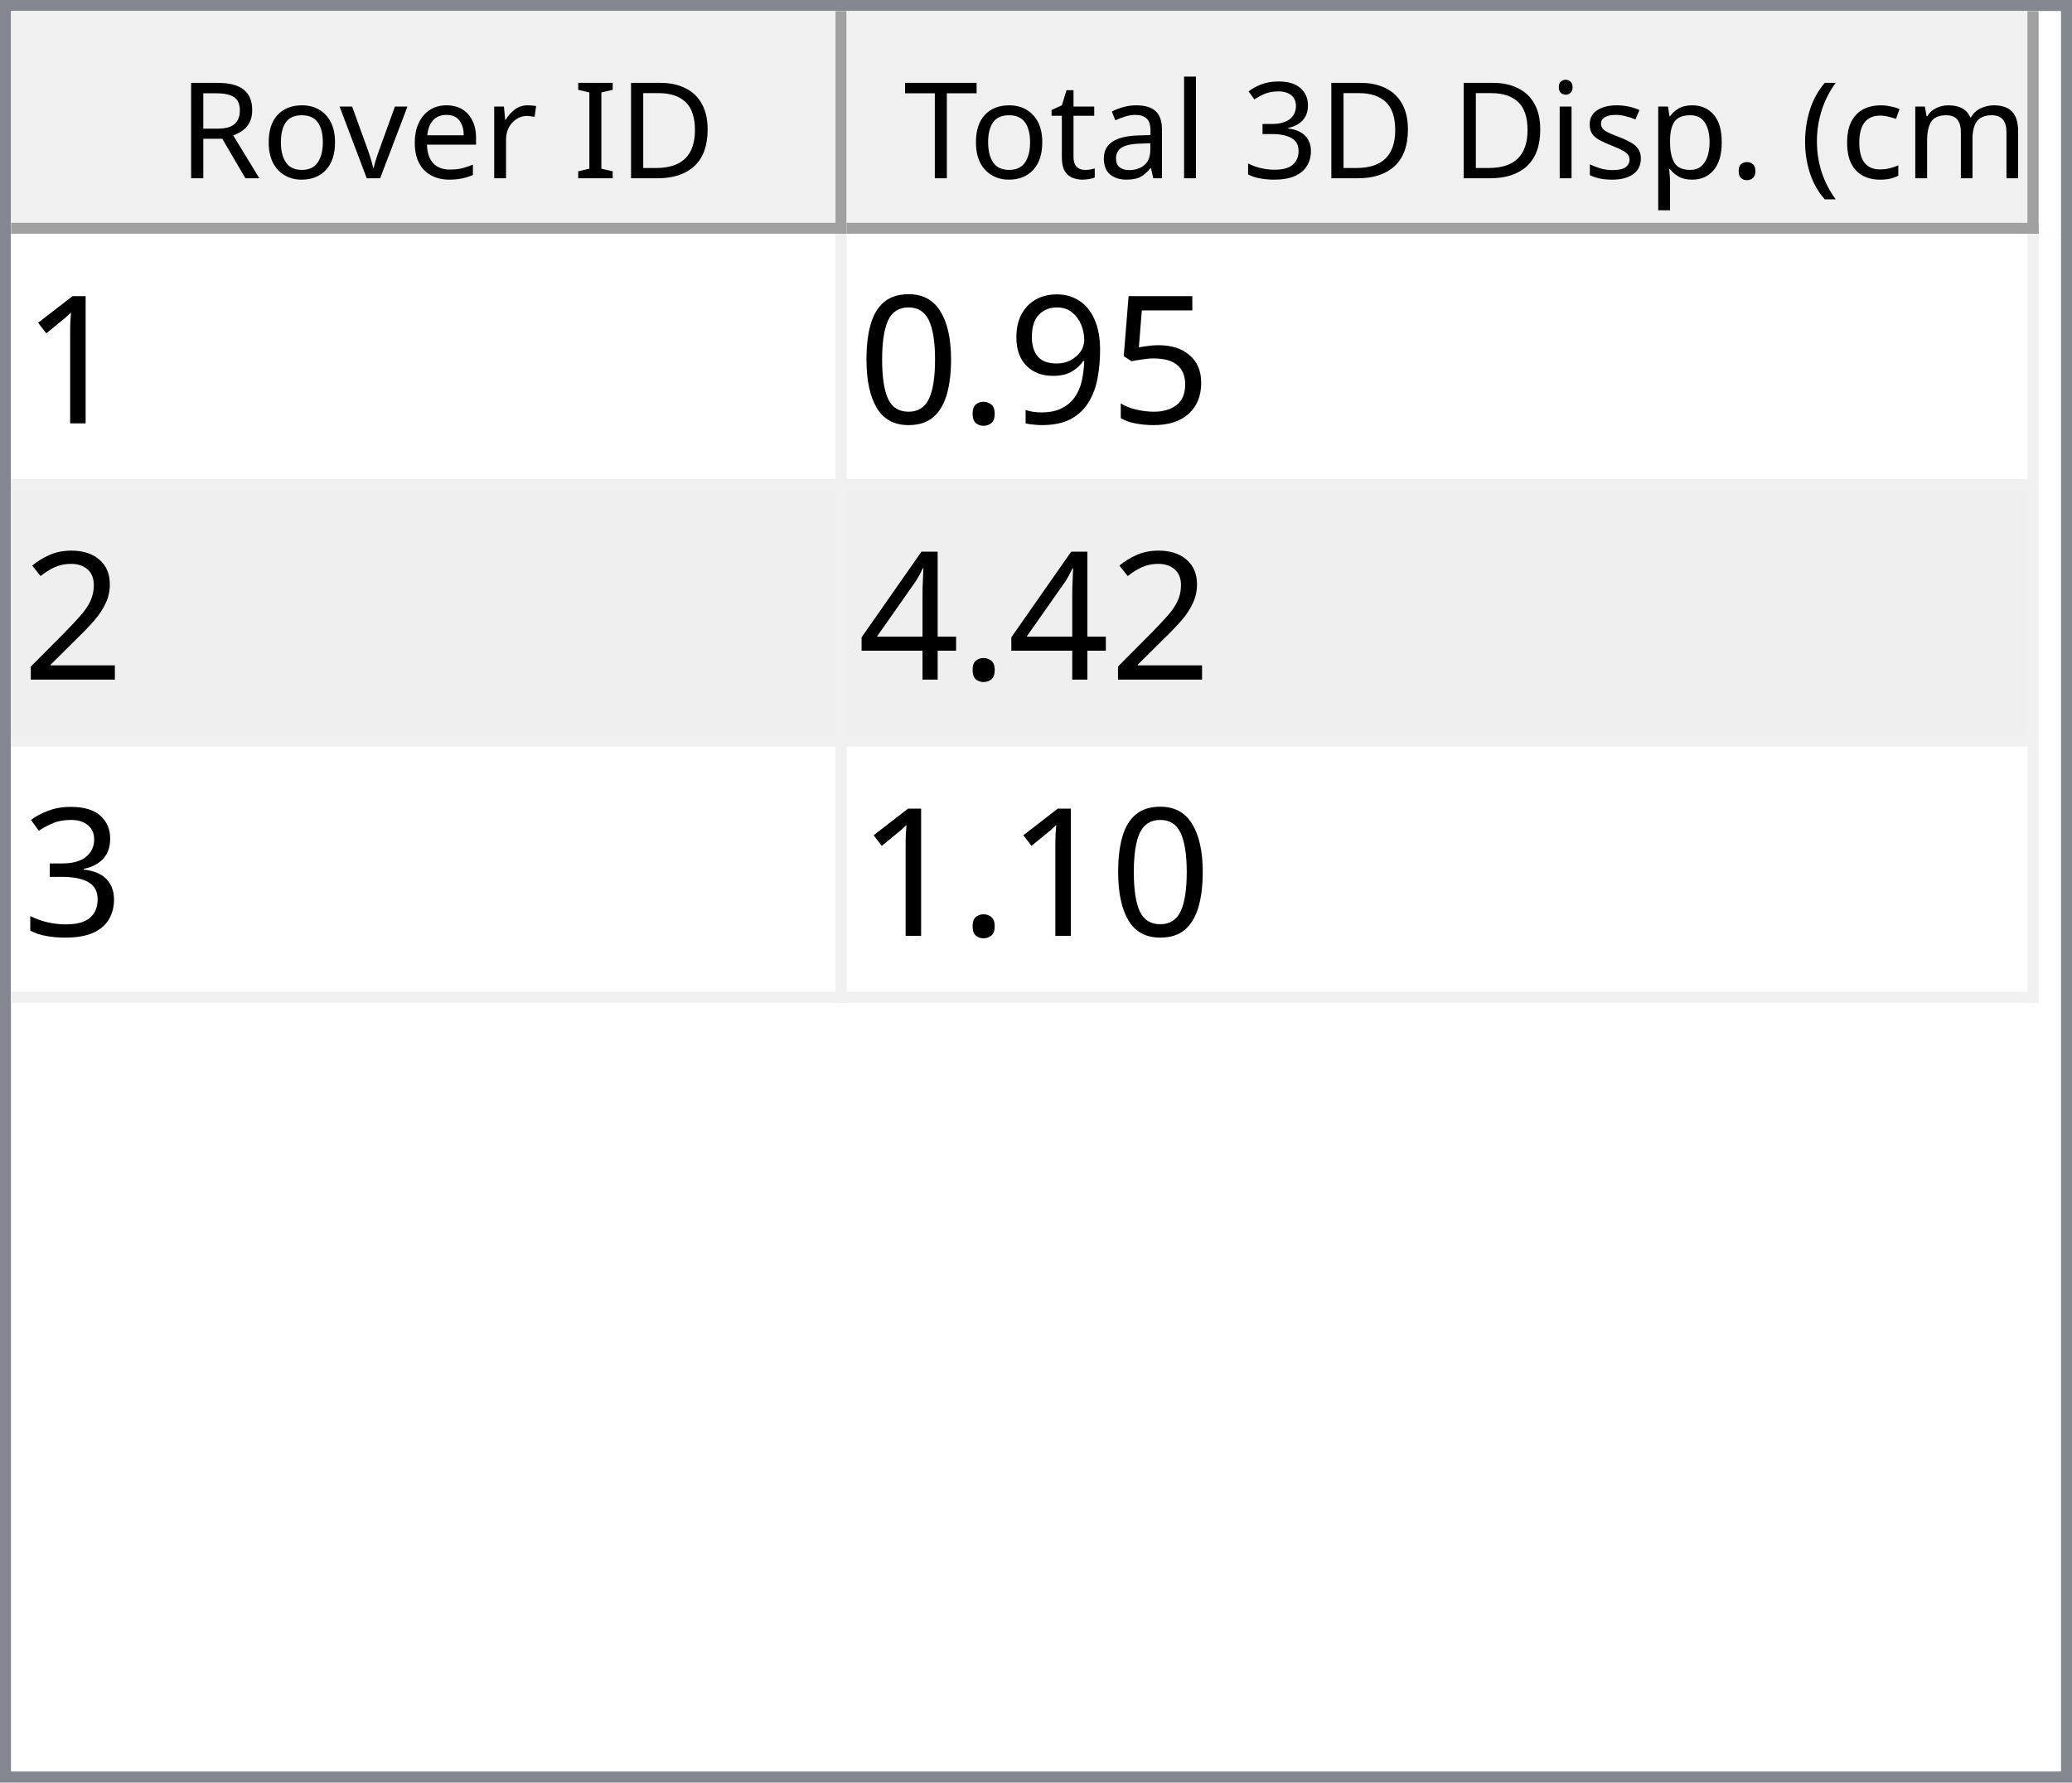
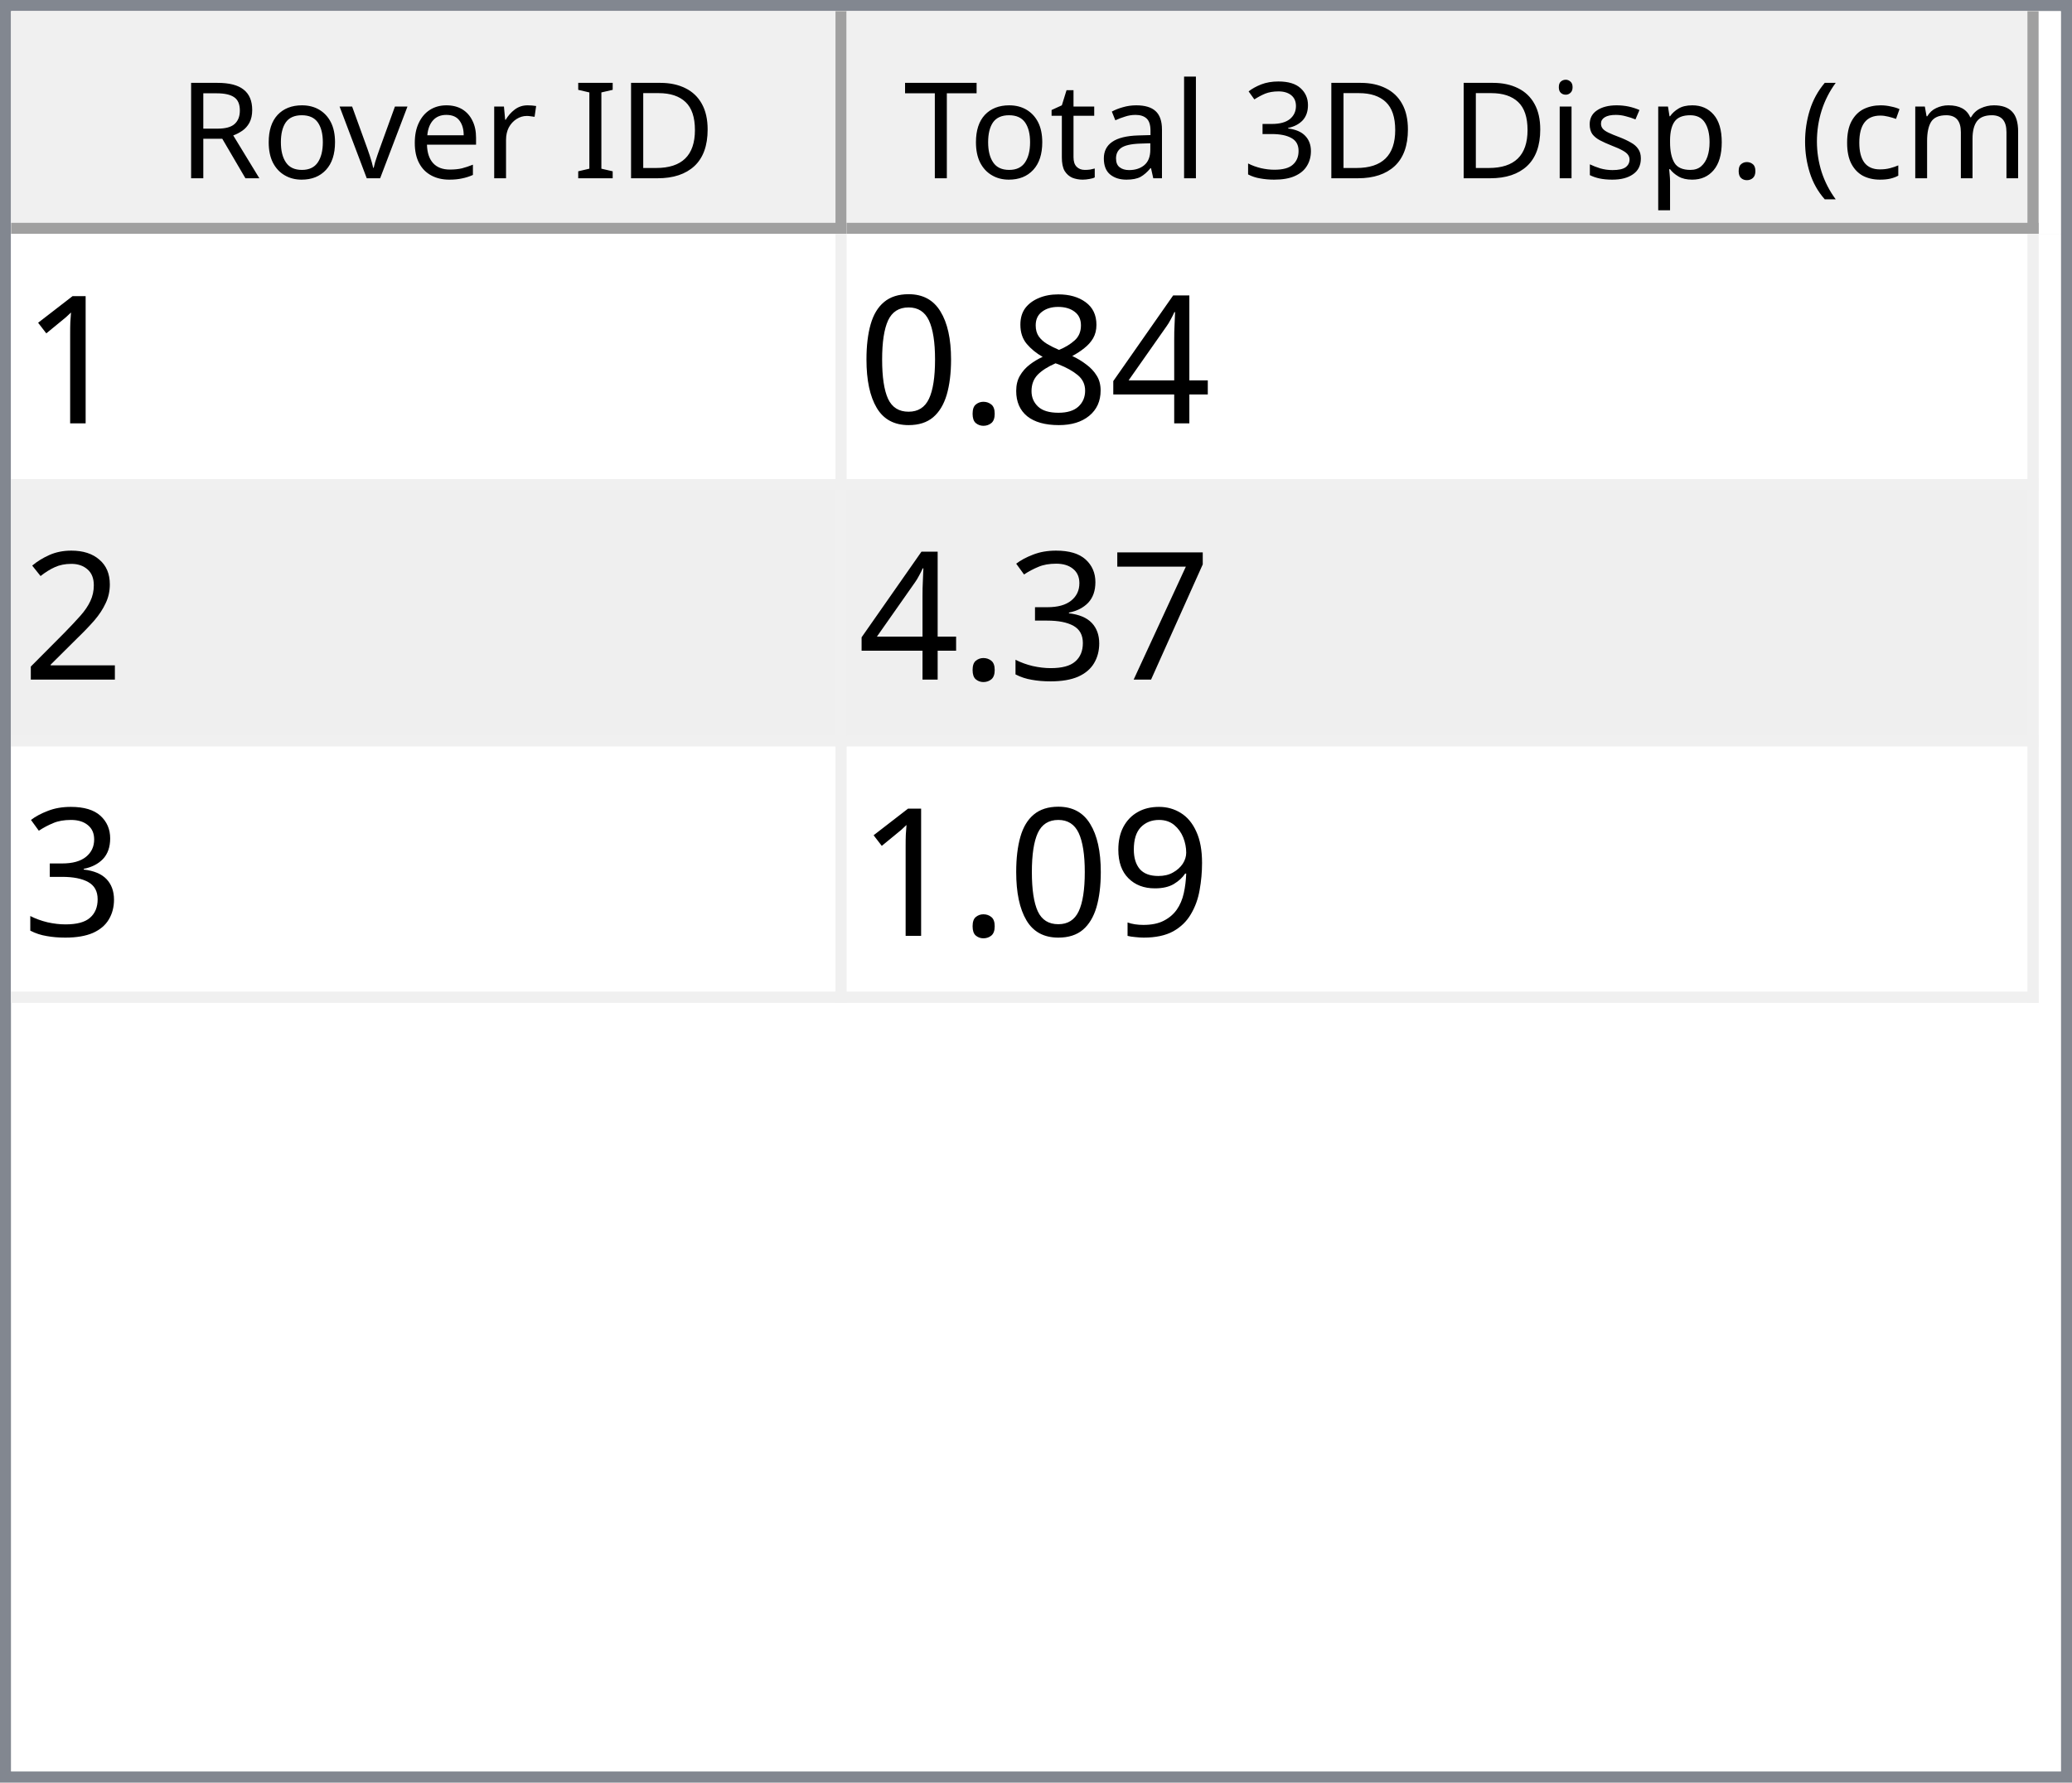
<svg xmlns="http://www.w3.org/2000/svg" style="fill-opacity:1; color-rendering:auto; color-interpolation:auto; text-rendering:auto; stroke:black; stroke-linecap:square; stroke-miterlimit:10; shape-rendering:auto; stroke-opacity:1; fill:black; stroke-dasharray:none; font-weight:normal; stroke-width:1; font-family:'Dialog'; font-style:normal; stroke-linejoin:miter; font-size:12px; stroke-dashoffset:0; image-rendering:auto;" width="186" height="160">
  <defs id="genericDefs" />
  <g>
    <defs id="defs1">
      <clipPath clipPathUnits="userSpaceOnUse" id="clipPath1">
        <path d="M0 0 L186 0 L186 160 L0 160 L0 0 Z" />
      </clipPath>
      <clipPath clipPathUnits="userSpaceOnUse" id="clipPath2">
        <path d="M0 0 L0 160 L186 160 L186 0 Z" />
      </clipPath>
      <clipPath clipPathUnits="userSpaceOnUse" id="clipPath3">
        <path d="M0 0 L0 20 L184 20 L184 0 Z" />
      </clipPath>
      <clipPath clipPathUnits="userSpaceOnUse" id="clipPath4">
        <path d="M0 0 L0 20 L75 20 L75 0 Z" />
      </clipPath>
      <clipPath clipPathUnits="userSpaceOnUse" id="clipPath5">
        <path d="M1 1 L1 19 L74 19 L74 1 Z" />
      </clipPath>
      <clipPath clipPathUnits="userSpaceOnUse" id="clipPath6">
        <path d="M0 0 L0 18 L73 18 L73 0 Z" />
      </clipPath>
      <clipPath clipPathUnits="userSpaceOnUse" id="clipPath7">
        <path d="M-0.5 -0.5 L-0.5 19.5 L74.5 19.5 L74.5 -0.5 Z" />
      </clipPath>
      <clipPath clipPathUnits="userSpaceOnUse" id="clipPath8">
        <path d="M0 0 L0 20 L107 20 L107 0 Z" />
      </clipPath>
      <clipPath clipPathUnits="userSpaceOnUse" id="clipPath9">
        <path d="M1 1 L1 19 L106 19 L106 1 Z" />
      </clipPath>
      <clipPath clipPathUnits="userSpaceOnUse" id="clipPath10">
        <path d="M0 0 L0 18 L105 18 L105 0 Z" />
      </clipPath>
      <clipPath clipPathUnits="userSpaceOnUse" id="clipPath11">
        <path d="M-0.5 -0.5 L-0.5 19.5 L106.5 19.5 L106.5 -0.5 Z" />
      </clipPath>
      <clipPath clipPathUnits="userSpaceOnUse" id="clipPath12">
        <path d="M0 0 L0 138 L184 138 L184 0 Z" />
      </clipPath>
      <clipPath clipPathUnits="userSpaceOnUse" id="clipPath13">
        <path d="M0 0 L0 69 L182 69 L182 0 Z" />
      </clipPath>
      <clipPath clipPathUnits="userSpaceOnUse" id="clipPath14">
        <path d="M-0.5 -0.5 L-0.5 68.5 L181.5 68.5 L181.5 -0.5 Z" />
      </clipPath>
      <clipPath clipPathUnits="userSpaceOnUse" id="clipPath15">
        <path d="M0 0 L0 22 L74 22 L74 0 Z" />
      </clipPath>
      <clipPath clipPathUnits="userSpaceOnUse" id="clipPath16">
        <path d="M0 0 L0 22 L106 22 L106 0 Z" />
      </clipPath>
      <font horiz-adv-x="64.551" id="font1">
        <font-face ascent="107.91" descent="25.098" units-per-em="100" style="font-style:normal; font-family:Segoe UI; font-weight:normal;" />
        <missing-glyph horiz-adv-x="64.551" d="M8.109 0 L8.109 68.266 L56.453 68.266 L56.453 0 L8.109 0 ZM15.328 7.234 L49.219 7.234 L49.219 61.031 L15.328 61.031 L15.328 7.234 Z" />
        <glyph unicode="D" horiz-adv-x="70.117" d="M9.188 0 L9.188 70.016 L28.516 70.016 Q65.531 70.016 65.531 35.891 Q65.531 19.672 55.25 9.836 Q44.969 0 27.734 0 L9.188 0 ZM17.391 62.594 L17.391 7.422 L27.828 7.422 Q41.609 7.422 49.273 14.797 Q56.938 22.172 56.938 35.688 Q56.938 62.594 28.328 62.594 L17.391 62.594 Z" />
        <glyph unicode="I" horiz-adv-x="26.611" d="M17.391 0 L9.188 0 L9.188 70.016 L17.391 70.016 L17.391 0 Z" />
        <glyph unicode=" " horiz-adv-x="27.393" d="" />
        <glyph unicode="r" horiz-adv-x="34.766" d="M34.188 41.891 Q32.078 43.5 28.125 43.5 Q23 43.5 19.555 38.672 Q16.109 33.844 16.109 25.484 L16.109 0 L8.109 0 L8.109 50 L16.109 50 L16.109 39.703 L16.312 39.703 Q18.016 44.969 21.531 47.922 Q25.047 50.875 29.391 50.875 Q32.516 50.875 34.188 50.203 L34.188 41.891 Z" />
        <glyph unicode="e" horiz-adv-x="52.295" d="M48.297 23 L12.984 23 Q13.188 14.656 17.484 10.109 Q21.781 5.562 29.297 5.562 Q37.75 5.562 44.828 11.141 L44.828 3.609 Q38.234 -1.172 27.391 -1.172 Q16.797 -1.172 10.742 5.641 Q4.688 12.453 4.688 24.812 Q4.688 36.469 11.305 43.82 Q17.922 51.172 27.734 51.172 Q37.547 51.172 42.922 44.828 Q48.297 38.484 48.297 27.203 L48.297 23 ZM40.094 29.781 Q40.047 36.719 36.75 40.578 Q33.453 44.438 27.594 44.438 Q21.922 44.438 17.969 40.383 Q14.016 36.328 13.094 29.781 L40.094 29.781 Z" />
        <glyph unicode="v" horiz-adv-x="47.9" d="M47.406 50 L27.484 0 L19.625 0 L0.688 50 L9.469 50 L22.172 13.672 Q23.578 9.672 23.922 6.688 L24.125 6.688 Q24.609 10.453 25.688 13.484 L38.969 50 L47.406 50 Z" />
        <glyph unicode="o" horiz-adv-x="58.594" d="M29 -1.172 Q17.922 -1.172 11.305 5.836 Q4.688 12.844 4.688 24.422 Q4.688 37.016 11.57 44.094 Q18.453 51.172 30.172 51.172 Q41.359 51.172 47.633 44.289 Q53.906 37.406 53.906 25.203 Q53.906 13.234 47.141 6.031 Q40.375 -1.172 29 -1.172 ZM29.594 44.438 Q21.875 44.438 17.383 39.188 Q12.891 33.938 12.891 24.703 Q12.891 15.828 17.43 10.695 Q21.969 5.562 29.594 5.562 Q37.359 5.562 41.531 10.594 Q45.703 15.625 45.703 24.906 Q45.703 34.281 41.531 39.359 Q37.359 44.438 29.594 44.438 Z" />
        <glyph unicode="R" horiz-adv-x="59.814" d="M59.375 0 L49.609 0 L37.891 19.625 Q36.281 22.359 34.766 24.289 Q33.25 26.219 31.664 27.438 Q30.078 28.656 28.25 29.219 Q26.422 29.781 24.125 29.781 L17.391 29.781 L17.391 0 L9.188 0 L9.188 70.016 L30.078 70.016 Q34.672 70.016 38.555 68.867 Q42.438 67.719 45.289 65.375 Q48.141 63.031 49.758 59.547 Q51.375 56.062 51.375 51.375 Q51.375 47.703 50.273 44.656 Q49.172 41.609 47.148 39.211 Q45.125 36.812 42.266 35.133 Q39.406 33.453 35.844 32.516 L35.844 32.328 Q37.594 31.547 38.891 30.547 Q40.188 29.547 41.359 28.18 Q42.531 26.812 43.68 25.078 Q44.828 23.344 46.234 21.047 L59.375 0 ZM17.391 62.594 L17.391 37.203 L28.516 37.203 Q31.594 37.203 34.203 38.133 Q36.812 39.062 38.719 40.797 Q40.625 42.531 41.703 45.047 Q42.781 47.562 42.781 50.688 Q42.781 56.297 39.141 59.445 Q35.5 62.594 28.609 62.594 L17.391 62.594 Z" />
        <glyph unicode=")" horiz-adv-x="30.176" d="M8.297 -15.922 L1.172 -15.922 Q16.406 2.344 16.406 26.812 Q16.406 51.469 1.078 70.016 L8.297 70.016 Q23.531 52.156 23.531 26.703 Q23.531 1.375 8.297 -15.922 Z" />
        <glyph unicode="m" horiz-adv-x="86.133" d="M79.109 0 L71.094 0 L71.094 28.719 Q71.094 37.016 68.531 40.727 Q65.969 44.438 59.906 44.438 Q54.781 44.438 51.195 39.75 Q47.609 35.062 47.609 28.516 L47.609 0 L39.594 0 L39.594 29.688 Q39.594 44.438 28.219 44.438 Q22.953 44.438 19.531 40.016 Q16.109 35.594 16.109 28.516 L16.109 0 L8.109 0 L8.109 50 L16.109 50 L16.109 42.094 L16.312 42.094 Q21.625 51.172 31.844 51.172 Q36.969 51.172 40.773 48.312 Q44.578 45.453 46 40.828 Q51.562 51.172 62.594 51.172 Q79.109 51.172 79.109 30.812 L79.109 0 Z" />
        <glyph unicode="c" horiz-adv-x="46.191" d="M42.188 2.297 Q36.422 -1.172 28.516 -1.172 Q17.828 -1.172 11.258 5.789 Q4.688 12.75 4.688 23.828 Q4.688 36.188 11.766 43.68 Q18.844 51.172 30.672 51.172 Q37.25 51.172 42.281 48.734 L42.281 40.531 Q36.719 44.438 30.375 44.438 Q22.703 44.438 17.797 38.945 Q12.891 33.453 12.891 24.516 Q12.891 15.719 17.508 10.641 Q22.125 5.562 29.891 5.562 Q36.422 5.562 42.188 9.906 L42.188 2.297 Z" />
        <glyph unicode="(" horiz-adv-x="30.176" d="M29.109 -15.922 L21.969 -15.922 Q6.844 1.375 6.844 26.703 Q6.844 52.156 21.969 70.016 L29.203 70.016 Q13.875 51.469 13.875 26.812 Q13.875 2.344 29.109 -15.922 Z" />
        <glyph unicode="." horiz-adv-x="21.68" d="M10.891 -1.078 Q8.641 -1.078 7.055 0.539 Q5.469 2.156 5.469 4.391 Q5.469 6.641 7.055 8.273 Q8.641 9.906 10.891 9.906 Q13.188 9.906 14.797 8.273 Q16.406 6.641 16.406 4.391 Q16.406 2.156 14.797 0.539 Q13.188 -1.078 10.891 -1.078 Z" />
        <glyph unicode="p" horiz-adv-x="58.789" d="M16.312 7.234 L16.109 7.234 L16.109 -23 L8.109 -23 L8.109 50 L16.109 50 L16.109 41.219 L16.312 41.219 Q22.219 51.172 33.594 51.172 Q43.266 51.172 48.688 44.461 Q54.109 37.75 54.109 26.469 Q54.109 13.922 48 6.375 Q41.891 -1.172 31.297 -1.172 Q21.578 -1.172 16.312 7.234 ZM16.109 27.391 L16.109 20.406 Q16.109 14.203 20.141 9.883 Q24.172 5.562 30.375 5.562 Q37.641 5.562 41.773 11.133 Q45.906 16.703 45.906 26.609 Q45.906 34.969 42.047 39.703 Q38.188 44.438 31.594 44.438 Q24.609 44.438 20.359 39.578 Q16.109 34.719 16.109 27.391 Z" />
        <glyph unicode="s" horiz-adv-x="42.432" d="M5.078 1.812 L5.078 10.406 Q11.625 5.562 19.484 5.562 Q30.031 5.562 30.031 12.594 Q30.031 14.594 29.125 15.992 Q28.219 17.391 26.68 18.461 Q25.141 19.531 23.07 20.383 Q21 21.234 18.609 22.172 Q15.281 23.484 12.766 24.828 Q10.25 26.172 8.57 27.859 Q6.891 29.547 6.031 31.695 Q5.172 33.844 5.172 36.719 Q5.172 40.234 6.789 42.945 Q8.406 45.656 11.086 47.484 Q13.766 49.312 17.211 50.242 Q20.656 51.172 24.312 51.172 Q30.812 51.172 35.938 48.922 L35.938 40.828 Q30.422 44.438 23.25 44.438 Q21 44.438 19.195 43.922 Q17.391 43.406 16.094 42.477 Q14.797 41.547 14.086 40.258 Q13.375 38.969 13.375 37.406 Q13.375 35.453 14.086 34.133 Q14.797 32.812 16.164 31.789 Q17.531 30.766 19.484 29.938 Q21.438 29.109 23.922 28.125 Q27.25 26.859 29.883 25.516 Q32.516 24.172 34.375 22.484 Q36.234 20.797 37.234 18.602 Q38.234 16.406 38.234 13.375 Q38.234 9.672 36.602 6.938 Q34.969 4.203 32.234 2.398 Q29.5 0.594 25.93 -0.289 Q22.359 -1.172 18.453 -1.172 Q10.75 -1.172 5.078 1.812 Z" />
        <glyph unicode="i" horiz-adv-x="24.219" d="M12.203 62.703 Q10.062 62.703 8.547 64.164 Q7.031 65.625 7.031 67.875 Q7.031 70.125 8.547 71.609 Q10.062 73.094 12.203 73.094 Q14.406 73.094 15.945 71.609 Q17.484 70.125 17.484 67.875 Q17.484 65.719 15.945 64.211 Q14.406 62.703 12.203 62.703 ZM16.109 0 L8.109 0 L8.109 50 L16.109 50 L16.109 0 Z" />
        <glyph unicode="3" horiz-adv-x="53.906" d="M46.531 19.828 Q46.531 15.094 44.75 11.211 Q42.969 7.328 39.719 4.57 Q36.469 1.812 31.93 0.297 Q27.391 -1.219 21.922 -1.219 Q11.922 -1.219 6 2.594 L6 11.188 Q13.094 5.609 22.219 5.609 Q25.875 5.609 28.828 6.539 Q31.781 7.469 33.906 9.227 Q36.031 10.984 37.18 13.477 Q38.328 15.969 38.328 19.094 Q38.328 32.812 18.797 32.812 L12.984 32.812 L12.984 39.594 L18.5 39.594 Q35.797 39.594 35.797 52.484 Q35.797 64.406 22.609 64.406 Q15.188 64.406 8.688 59.422 L8.688 67.188 Q15.375 71.188 24.609 71.188 Q29 71.188 32.57 69.969 Q36.141 68.75 38.68 66.555 Q41.219 64.359 42.609 61.281 Q44 58.203 44 54.5 Q44 40.672 30.031 36.719 L30.031 36.531 Q33.594 36.141 36.625 34.797 Q39.656 33.453 41.852 31.305 Q44.047 29.156 45.289 26.25 Q46.531 23.344 46.531 19.828 Z" />
        <glyph unicode="l" horiz-adv-x="24.219" d="M16.109 0 L8.109 0 L8.109 74.031 L16.109 74.031 L16.109 0 Z" />
        <glyph unicode="a" horiz-adv-x="50.879" d="M43.891 0 L35.891 0 L35.891 7.812 L35.688 7.812 Q30.469 -1.172 20.312 -1.172 Q12.844 -1.172 8.617 2.781 Q4.391 6.734 4.391 13.281 Q4.391 27.297 20.906 29.594 L35.891 31.688 Q35.891 44.438 25.594 44.438 Q16.547 44.438 9.281 38.281 L9.281 46.484 Q16.656 51.172 26.266 51.172 Q43.891 51.172 43.891 32.516 L43.891 0 ZM35.891 25.297 L23.828 23.641 Q18.266 22.859 15.43 20.875 Q12.594 18.891 12.594 13.875 Q12.594 10.203 15.211 7.883 Q17.828 5.562 22.172 5.562 Q28.125 5.562 32.008 9.742 Q35.891 13.922 35.891 20.312 L35.891 25.297 Z" />
        <glyph unicode="t" horiz-adv-x="33.887" d="M31.297 0.484 Q28.469 -1.078 23.828 -1.078 Q10.688 -1.078 10.688 13.578 L10.688 43.172 L2.094 43.172 L2.094 50 L10.688 50 L10.688 62.203 L18.703 64.797 L18.703 50 L31.297 50 L31.297 43.172 L18.703 43.172 L18.703 14.984 Q18.703 9.969 20.414 7.82 Q22.125 5.672 26.078 5.672 Q29.109 5.672 31.297 7.328 L31.297 0.484 Z" />
        <glyph unicode="T" horiz-adv-x="52.393" d="M50.594 62.594 L30.375 62.594 L30.375 0 L22.172 0 L22.172 62.594 L2 62.594 L2 70.016 L50.594 70.016 L50.594 62.594 Z" />
      </font>
      <font horiz-adv-x="75.0" id="font2">
        <font-face ascent="100.537" descent="21.973" units-per-em="100" style="font-style:normal; font-family:sans-serif; font-weight:normal;" />
        <missing-glyph horiz-adv-x="75.0" d="M12.5 0 L12.5 62.5 L62.5 62.5 L62.5 0 L12.5 0 ZM14.062 1.562 L60.938 1.562 L60.938 60.938 L14.062 60.938 L14.062 1.562 Z" />
        <glyph unicode="1" horiz-adv-x="55.615" d="M37.25 0 L28.469 0 L28.469 56 Q25.297 52.984 20.141 49.953 Q14.984 46.922 10.891 45.406 L10.891 53.906 Q18.266 57.375 23.781 62.305 Q29.297 67.234 31.594 71.875 L37.25 71.875 L37.25 0 Z" />
-         <glyph unicode="5" horiz-adv-x="55.615" d="M4.156 18.75 L13.375 19.531 Q14.406 12.797 18.141 9.398 Q21.875 6 27.156 6 Q33.5 6 37.891 10.789 Q42.281 15.578 42.281 23.484 Q42.281 31 38.062 35.352 Q33.844 39.703 27 39.703 Q22.75 39.703 19.336 37.773 Q15.922 35.844 13.969 32.766 L5.719 33.844 L12.641 70.609 L48.25 70.609 L48.25 62.203 L19.672 62.203 L15.828 42.969 Q22.266 47.469 29.344 47.469 Q38.719 47.469 45.164 40.969 Q51.609 34.469 51.609 24.266 Q51.609 14.547 45.953 7.469 Q39.062 -1.219 27.156 -1.219 Q17.391 -1.219 11.211 4.25 Q5.031 9.719 4.156 18.75 Z" />
-         <glyph unicode="9" horiz-adv-x="55.615" d="M5.469 16.547 L13.922 17.328 Q14.984 11.375 18.016 8.688 Q21.047 6 25.781 6 Q29.828 6 32.883 7.859 Q35.938 9.719 37.891 12.82 Q39.844 15.922 41.164 21.195 Q42.484 26.469 42.484 31.938 Q42.484 32.516 42.438 33.688 Q39.797 29.5 35.234 26.883 Q30.672 24.266 25.344 24.266 Q16.453 24.266 10.305 30.711 Q4.156 37.156 4.156 47.703 Q4.156 58.594 10.578 65.234 Q17 71.875 26.656 71.875 Q33.641 71.875 39.43 68.117 Q45.219 64.359 48.219 57.398 Q51.219 50.438 51.219 37.25 Q51.219 23.531 48.242 15.406 Q45.266 7.281 39.383 3.031 Q33.5 -1.219 25.594 -1.219 Q17.188 -1.219 11.867 3.445 Q6.547 8.109 5.469 16.547 ZM41.453 48.141 Q41.453 55.719 37.43 60.156 Q33.406 64.594 27.734 64.594 Q21.875 64.594 17.531 59.812 Q13.188 55.031 13.188 47.406 Q13.188 40.578 17.312 36.305 Q21.438 32.031 27.484 32.031 Q33.594 32.031 37.523 36.305 Q41.453 40.578 41.453 48.141 Z" />
+         <glyph unicode="4" horiz-adv-x="55.615" d="M32.328 0 L32.328 17.141 L1.266 17.141 L1.266 25.203 L33.938 71.578 L41.109 71.578 L41.109 25.203 L50.781 25.203 L50.781 17.141 L41.109 17.141 L41.109 0 L32.328 0 ZM32.328 25.203 L32.328 57.469 L9.906 25.203 L32.328 25.203 Z" />
+         <glyph unicode="8" horiz-adv-x="55.615" d="M17.672 38.812 Q12.203 40.828 9.57 44.539 Q6.938 48.25 6.938 53.422 Q6.938 61.234 12.555 66.555 Q18.172 71.875 27.484 71.875 Q36.859 71.875 42.578 66.43 Q48.297 60.984 48.297 53.172 Q48.297 48.188 45.68 44.508 Q43.062 40.828 37.75 38.812 Q44.344 36.672 47.781 31.883 Q51.219 27.094 51.219 20.453 Q51.219 11.281 44.727 5.031 Q38.234 -1.219 27.641 -1.219 Q17.047 -1.219 10.547 5.055 Q4.047 11.328 4.047 20.703 Q4.047 27.688 7.594 32.398 Q11.141 37.109 17.672 38.812 ZM15.922 53.719 Q15.922 48.641 19.195 45.414 Q22.469 42.188 27.688 42.188 Q32.766 42.188 36.016 45.383 Q39.266 48.578 39.266 53.219 Q39.266 58.062 35.914 61.359 Q32.562 64.656 27.594 64.656 Q22.562 64.656 19.242 61.43 Q15.922 58.203 15.922 53.719 ZM13.094 20.656 Q13.094 16.891 14.875 13.375 Q16.656 9.859 20.172 7.93 Q23.688 6 27.734 6 Q34.031 6 38.133 10.055 Q42.234 14.109 42.234 20.359 Q42.234 26.703 38.016 30.859 Q33.797 35.016 27.438 35.016 Q21.234 35.016 17.164 30.914 Q13.094 26.812 13.094 20.656 Z" />
        <glyph unicode="." horiz-adv-x="27.783" d="M9.078 0 L9.078 10.016 L19.094 10.016 L19.094 0 L9.078 0 Z" />
        <glyph unicode="0" horiz-adv-x="55.615" d="M4.156 35.297 Q4.156 48 6.766 55.742 Q9.375 63.484 14.523 67.68 Q19.672 71.875 27.484 71.875 Q33.25 71.875 37.594 69.555 Q41.938 67.234 44.773 62.867 Q47.609 58.5 49.219 52.227 Q50.828 45.953 50.828 35.297 Q50.828 22.703 48.242 14.969 Q45.656 7.234 40.508 3.008 Q35.359 -1.219 27.484 -1.219 Q17.141 -1.219 11.234 6.203 Q4.156 15.141 4.156 35.297 ZM13.188 35.297 Q13.188 17.672 17.312 11.836 Q21.438 6 27.484 6 Q33.547 6 37.672 11.859 Q41.797 17.719 41.797 35.297 Q41.797 52.984 37.672 58.789 Q33.547 64.594 27.391 64.594 Q21.344 64.594 17.719 59.469 Q13.188 52.938 13.188 35.297 Z" />
        <glyph unicode="2" horiz-adv-x="55.615" d="M50.344 8.453 L50.344 0 L3.031 0 Q2.938 3.172 4.047 6.109 Q5.859 10.938 9.836 15.625 Q13.812 20.312 21.344 26.469 Q33.016 36.031 37.117 41.625 Q41.219 47.219 41.219 52.203 Q41.219 57.422 37.477 61.008 Q33.734 64.594 27.734 64.594 Q21.391 64.594 17.578 60.789 Q13.766 56.984 13.719 50.25 L4.688 51.172 Q5.609 61.281 11.664 66.578 Q17.719 71.875 27.938 71.875 Q38.234 71.875 44.242 66.164 Q50.25 60.453 50.25 52 Q50.25 47.703 48.492 43.555 Q46.734 39.406 42.656 34.812 Q38.578 30.219 29.109 22.219 Q21.188 15.578 18.945 13.211 Q16.703 10.844 15.234 8.453 L50.344 8.453 Z" />
-         <glyph unicode="4" horiz-adv-x="55.615" d="M32.328 0 L32.328 17.141 L1.266 17.141 L1.266 25.203 L33.938 71.578 L41.109 71.578 L41.109 25.203 L50.781 25.203 L50.781 17.141 L41.109 17.141 L41.109 0 L32.328 0 ZM32.328 25.203 L32.328 57.469 L9.906 25.203 L32.328 25.203 Z" />
+         <glyph unicode="7" horiz-adv-x="55.615" d="M4.734 62.203 L4.734 70.656 L51.078 70.656 L51.078 63.812 Q44.234 56.547 37.523 44.484 Q30.812 32.422 27.156 19.672 Q24.516 10.688 23.781 0 L14.75 0 Q14.891 8.453 18.062 20.414 Q21.234 32.375 27.172 43.484 Q33.109 54.594 39.797 62.203 L4.734 62.203 Z" />
        <glyph unicode="3" horiz-adv-x="55.615" d="M4.203 18.891 L12.984 20.062 Q14.5 12.594 18.141 9.297 Q21.781 6 27 6 Q33.203 6 37.477 10.297 Q41.75 14.594 41.75 20.953 Q41.75 27 37.797 30.93 Q33.844 34.859 27.734 34.859 Q25.25 34.859 21.531 33.891 L22.516 41.609 Q23.391 41.5 23.922 41.5 Q29.547 41.5 34.039 44.43 Q38.531 47.359 38.531 53.469 Q38.531 58.297 35.258 61.477 Q31.984 64.656 26.812 64.656 Q21.688 64.656 18.266 61.43 Q14.844 58.203 13.875 51.766 L5.078 53.328 Q6.688 62.156 12.398 67.016 Q18.109 71.875 26.609 71.875 Q32.469 71.875 37.398 69.359 Q42.328 66.844 44.945 62.5 Q47.562 58.156 47.562 53.266 Q47.562 48.641 45.07 44.828 Q42.578 41.016 37.703 38.766 Q44.047 37.312 47.562 32.695 Q51.078 28.078 51.078 21.141 Q51.078 11.766 44.242 5.25 Q37.406 -1.266 26.953 -1.266 Q17.531 -1.266 11.305 4.352 Q5.078 9.969 4.203 18.891 Z" />
+         <glyph unicode="9" horiz-adv-x="55.615" d="M5.469 16.547 L13.922 17.328 Q14.984 11.375 18.016 8.688 Q21.047 6 25.781 6 Q29.828 6 32.883 7.859 Q35.938 9.719 37.891 12.82 Q39.844 15.922 41.164 21.195 Q42.484 26.469 42.484 31.938 Q42.484 32.516 42.438 33.688 Q39.797 29.5 35.234 26.883 Q30.672 24.266 25.344 24.266 Q16.453 24.266 10.305 30.711 Q4.156 37.156 4.156 47.703 Q4.156 58.594 10.578 65.234 Q17 71.875 26.656 71.875 Q33.641 71.875 39.43 68.117 Q45.219 64.359 48.219 57.398 Q51.219 50.438 51.219 37.25 Q51.219 23.531 48.242 15.406 Q45.266 7.281 39.383 3.031 Q33.5 -1.219 25.594 -1.219 Q17.188 -1.219 11.867 3.445 Q6.547 8.109 5.469 16.547 ZM41.453 48.141 Q41.453 55.719 37.43 60.156 Q33.406 64.594 27.734 64.594 Q21.875 64.594 17.531 59.812 Q13.188 55.031 13.188 47.406 Q13.188 40.578 17.312 36.305 Q21.438 32.031 27.484 32.031 Q33.594 32.031 37.523 36.305 Q41.453 40.578 41.453 48.141 Z" />
      </font>
    </defs>
    <g style="fill:white; stroke:white;">
      <rect x="0" y="0" width="186" style="clip-path:url(#clipPath1); stroke:none;" height="160" />
    </g>
    <g style="fill:white; text-rendering:optimizeSpeed; color-rendering:optimizeSpeed; image-rendering:optimizeSpeed; shape-rendering:crispEdges; stroke:white; color-interpolation:sRGB;">
      <rect x="0" width="186" height="160" y="0" style="stroke:none;" />
      <path style="stroke:none;" d="M0 160 L186 160 L186 0 L0 0 Z" />
    </g>
    <g style="fill:rgb(240,240,240); font-family:'Segoe UI'; stroke:rgb(240,240,240);">
      <rect x="0" y="0" width="186" style="clip-path:url(#clipPath2); stroke:none;" height="160" />
    </g>
    <g style="fill:rgb(130,135,144); font-family:'Segoe UI'; stroke:rgb(130,135,144);">
      <path d="M0 0 L186 0 L186 160 L0 160 L0 0 ZM1 1 L185 1 L185 159 L1 159 L1 1 Z" style="fill-rule:evenodd; clip-path:url(#clipPath2); stroke:none;" />
    </g>
    <g style="fill:white; font-family:'Segoe UI'; stroke:white;" transform="translate(1,1)">
      <rect x="0" y="0" width="184" style="clip-path:url(#clipPath3); stroke:none;" height="20" />
    </g>
    <g style="fill:rgb(240,240,240); font-family:'Segoe UI'; stroke:rgb(240,240,240);" transform="translate(1,1)">
      <rect x="0" y="0" width="75" style="clip-path:url(#clipPath4); stroke:none;" height="20" />
    </g>
    <g style="font-family:'Segoe UI';" transform="translate(2,2)">
      <text x="14" xml:space="preserve" y="14" style="clip-path:url(#clipPath6); stroke:none;">Rover ID</text>
    </g>
    <g style="fill:rgb(160,160,160); font-family:'Segoe UI'; stroke:rgb(160,160,160); stroke-linejoin:bevel;" transform="translate(1.5,1.5)">
      <line x1="74" x2="74" y1="0" style="fill:none; clip-path:url(#clipPath7);" y2="19" />
    </g>
    <g style="fill:rgb(160,160,160); font-family:'Segoe UI'; stroke:rgb(160,160,160); stroke-linejoin:bevel;" transform="matrix(1,0,0,1,1,1) translate(0.5,0.5)">
      <line x1="0" x2="74" y1="19" style="fill:none; clip-path:url(#clipPath7);" y2="19" />
    </g>
    <g style="fill:rgb(240,240,240); font-family:'Segoe UI'; stroke:rgb(240,240,240);" transform="translate(76,1)">
      <rect x="0" y="0" width="107" style="clip-path:url(#clipPath8); stroke:none;" height="20" />
    </g>
    <g style="font-family:'Segoe UI';" transform="translate(77,2)">
      <text x="1" xml:space="preserve" y="14" style="clip-path:url(#clipPath10); stroke:none;"> Total 3D Disp. (cm)</text>
    </g>
    <g style="fill:rgb(160,160,160); font-family:'Segoe UI'; stroke:rgb(160,160,160); stroke-linejoin:bevel;" transform="translate(76.5,1.5)">
      <line x1="106" x2="106" y1="0" style="fill:none; clip-path:url(#clipPath11);" y2="19" />
    </g>
    <g style="fill:rgb(160,160,160); font-family:'Segoe UI'; stroke:rgb(160,160,160); stroke-linejoin:bevel;" transform="matrix(1,0,0,1,76,1) translate(0.5,0.5)">
      <line x1="0" x2="106" y1="19" style="fill:none; clip-path:url(#clipPath11);" y2="19" />
    </g>
    <g style="fill:white; font-family:'Segoe UI'; stroke:white;" transform="translate(1,21)">
      <rect x="0" y="0" width="184" style="clip-path:url(#clipPath12); stroke:none;" height="138" />
    </g>
    <g style="fill:rgb(240,240,240); font-size:16px; font-family:sans-serif; stroke:rgb(240,240,240);" transform="translate(1,21)">
      <rect x="0" y="0" width="182" style="clip-path:url(#clipPath13); stroke:none;" height="69" />
      <line transform="translate(0.5,0.5)" x1="0" x2="181" y1="22" style="clip-path:url(#clipPath14); fill:none; stroke-linejoin:bevel;" y2="22" />
    </g>
    <g transform="matrix(1,0,0,1,1,21) translate(0.5,0.5)" style="fill:rgb(240,240,240); font-size:16px; font-family:sans-serif; stroke:rgb(240,240,240); stroke-linejoin:bevel;">
      <line x1="0" x2="181" y1="45" style="fill:none; clip-path:url(#clipPath14);" y2="45" />
    </g>
    <g transform="matrix(1,0,0,1,1,21) translate(0.5,0.5)" style="fill:rgb(240,240,240); font-size:16px; font-family:sans-serif; stroke:rgb(240,240,240); stroke-linejoin:bevel;">
      <line x1="0" x2="181" y1="68" style="fill:none; clip-path:url(#clipPath14);" y2="68" />
    </g>
    <g transform="matrix(1,0,0,1,1,21) translate(0.5,0.5)" style="fill:rgb(240,240,240); font-size:16px; font-family:sans-serif; stroke:rgb(240,240,240); stroke-linejoin:bevel;">
      <line x1="74" x2="74" y1="0" style="fill:none; clip-path:url(#clipPath14);" y2="68" />
    </g>
    <g transform="matrix(1,0,0,1,1,21) translate(0.5,0.5)" style="fill:rgb(240,240,240); font-size:16px; font-family:sans-serif; stroke:rgb(240,240,240); stroke-linejoin:bevel;">
      <line x1="181" x2="181" y1="0" style="fill:none; clip-path:url(#clipPath14);" y2="68" />
    </g>
    <g style="fill:white; font-size:16px; font-family:sans-serif; stroke:white;" transform="matrix(1,0,0,1,1,21)">
      <rect x="0" y="0" width="74" style="clip-path:url(#clipPath15); stroke:none;" height="22" />
      <text x="1" y="17" style="fill:black; clip-path:url(#clipPath15); stroke:none;" xml:space="preserve">1</text>
    </g>
    <g style="fill:white; font-size:16px; font-family:sans-serif; stroke:white;" transform="matrix(1,0,0,1,1,21) translate(75,0)">
      <rect x="0" y="0" width="106" style="clip-path:url(#clipPath16); stroke:none;" height="22" />
-       <text x="1" y="17" style="fill:black; clip-path:url(#clipPath16); stroke:none;" xml:space="preserve">0.95</text>
+       <text x="1" y="17" style="fill:black; clip-path:url(#clipPath16); stroke:none;" xml:space="preserve">0.84</text>
    </g>
    <g style="fill:rgb(239,239,239); font-size:16px; font-family:sans-serif; stroke:rgb(239,239,239);" transform="matrix(1,0,0,1,1,21) translate(0,23)">
      <rect x="0" y="0" width="74" style="clip-path:url(#clipPath15); stroke:none;" height="22" />
      <text x="1" y="17" style="fill:black; clip-path:url(#clipPath15); stroke:none;" xml:space="preserve">2</text>
    </g>
    <g style="fill:rgb(239,239,239); font-size:16px; font-family:sans-serif; stroke:rgb(239,239,239);" transform="matrix(1,0,0,1,1,21) translate(75,23)">
      <rect x="0" y="0" width="106" style="clip-path:url(#clipPath16); stroke:none;" height="22" />
-       <text x="1" y="17" style="fill:black; clip-path:url(#clipPath16); stroke:none;" xml:space="preserve">4.42</text>
+       <text x="1" y="17" style="fill:black; clip-path:url(#clipPath16); stroke:none;" xml:space="preserve">4.37</text>
    </g>
    <g style="fill:white; font-size:16px; font-family:sans-serif; stroke:white;" transform="matrix(1,0,0,1,1,21) translate(0,46)">
      <rect x="0" y="0" width="74" style="clip-path:url(#clipPath15); stroke:none;" height="22" />
      <text x="1" y="17" style="fill:black; clip-path:url(#clipPath15); stroke:none;" xml:space="preserve">3</text>
    </g>
    <g style="fill:white; font-size:16px; font-family:sans-serif; stroke:white;" transform="matrix(1,0,0,1,1,21) translate(75,46)">
      <rect x="0" y="0" width="106" style="clip-path:url(#clipPath16); stroke:none;" height="22" />
-       <text x="1" y="17" style="fill:black; clip-path:url(#clipPath16); stroke:none;" xml:space="preserve">1.10</text>
+       <text x="1" y="17" style="fill:black; clip-path:url(#clipPath16); stroke:none;" xml:space="preserve">1.09</text>
    </g>
  </g>
</svg>
